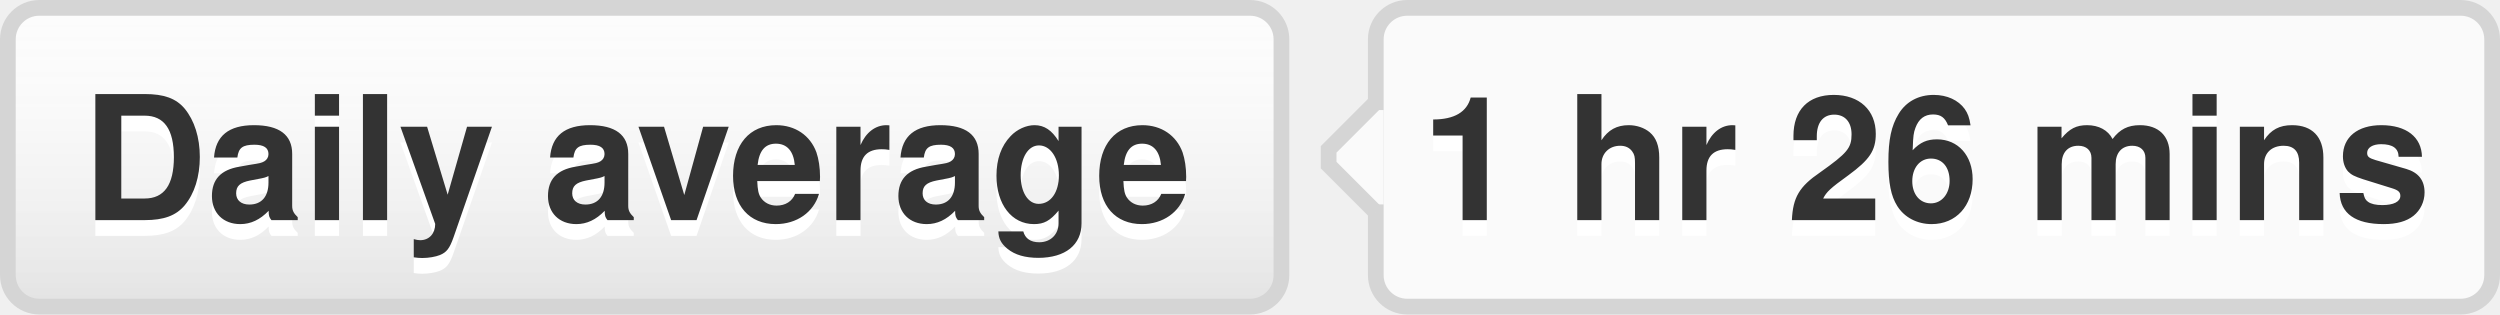
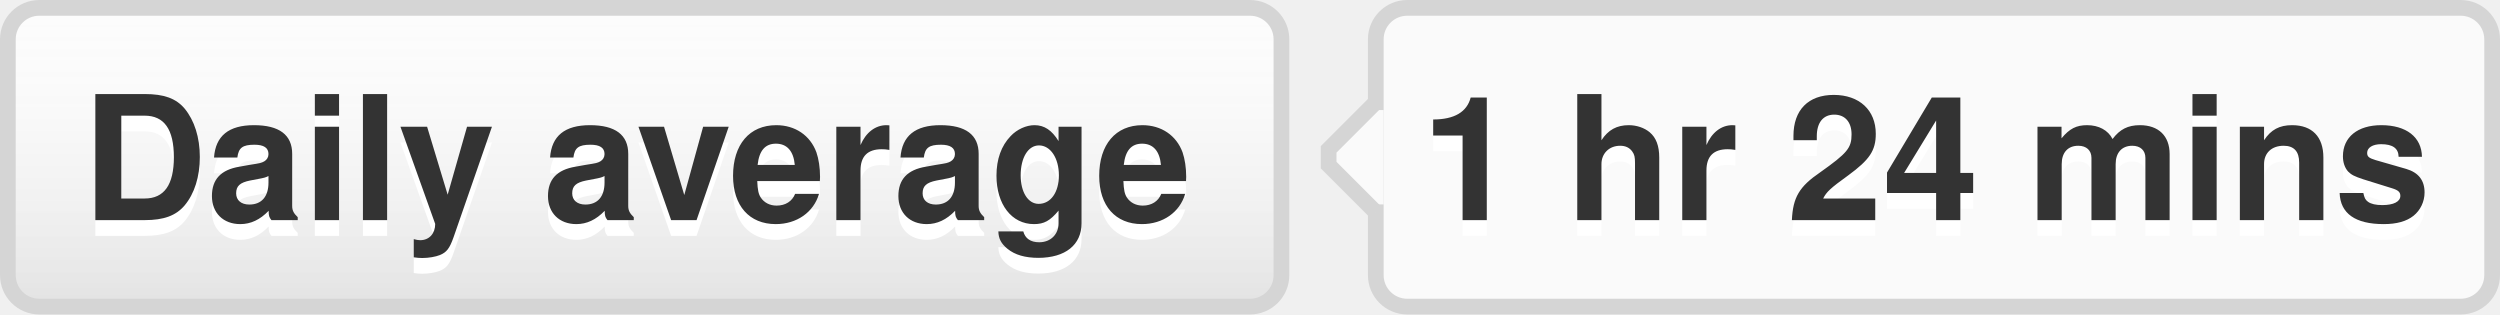
- <svg xmlns="http://www.w3.org/2000/svg" width="159" height="20" role="img" aria-label="Daily average: 1 hr 26 mins">
+ <svg xmlns="http://www.w3.org/2000/svg" width="159" height="20" role="img" aria-label="Daily average: 1 hr 24 mins">
  <style>a:hover #llink{fill:url(#b);stroke:#ccc}a:hover #rlink{fill:#4183c4}</style>
  <linearGradient id="a" x2="0" y2="100%">
    <stop offset="0" stop-color="#fcfcfc" stop-opacity="0" />
    <stop offset="1" stop-opacity=".1" />
  </linearGradient>
  <linearGradient id="b" x2="0" y2="100%">
    <stop offset="0" stop-color="#ccc" stop-opacity=".1" />
    <stop offset="1" stop-opacity=".1" />
  </linearGradient>
  <g stroke="#d5d5d5">
    <rect stroke="none" fill="#fcfcfc" x=".5" y=".5" width="81" height="19" rx="2" />
    <rect x="87.5" y=".5" width="71" height="19" rx="2" fill="#fafafa" />
    <rect x="87" y="7.5" width=".5" height="5" stroke="#fafafa" />
    <path d="M87.5 6.5 l-3 3v1 l3 3" fill="#fafafa" />
  </g>
  <g aria-hidden="true" fill="#333" text-anchor="middle" font-family="Helvetica Neue,Helvetica,Arial,sans-serif" text-rendering="geometricPrecision" font-weight="700" font-size="110px" line-height="14px">
    <rect id="llink" stroke="#d5d5d5" fill="url(#a)" x=".5" y=".5" width="81" height="19" rx="2" />
    <text aria-hidden="true" x="405" y="150" fill="#fff" transform="scale(.1)" textLength="710">Daily average</text>
    <text x="405" y="140" transform="scale(.1)" textLength="710">Daily average</text>
-     <text aria-hidden="true" x="1225" y="150" fill="#fff" transform="scale(.1)" textLength="630">1 hr 26 mins</text>
-     <text id="rlink" x="1225" y="140" transform="scale(.1)" textLength="630">1 hr 26 mins</text>
+     <text aria-hidden="true" x="1225" y="150" fill="#fff" transform="scale(.1)" textLength="630">1 hr 24 mins</text>
+     <text id="rlink" x="1225" y="140" transform="scale(.1)" textLength="630">1 hr 24 mins</text>
  </g>
</svg>
